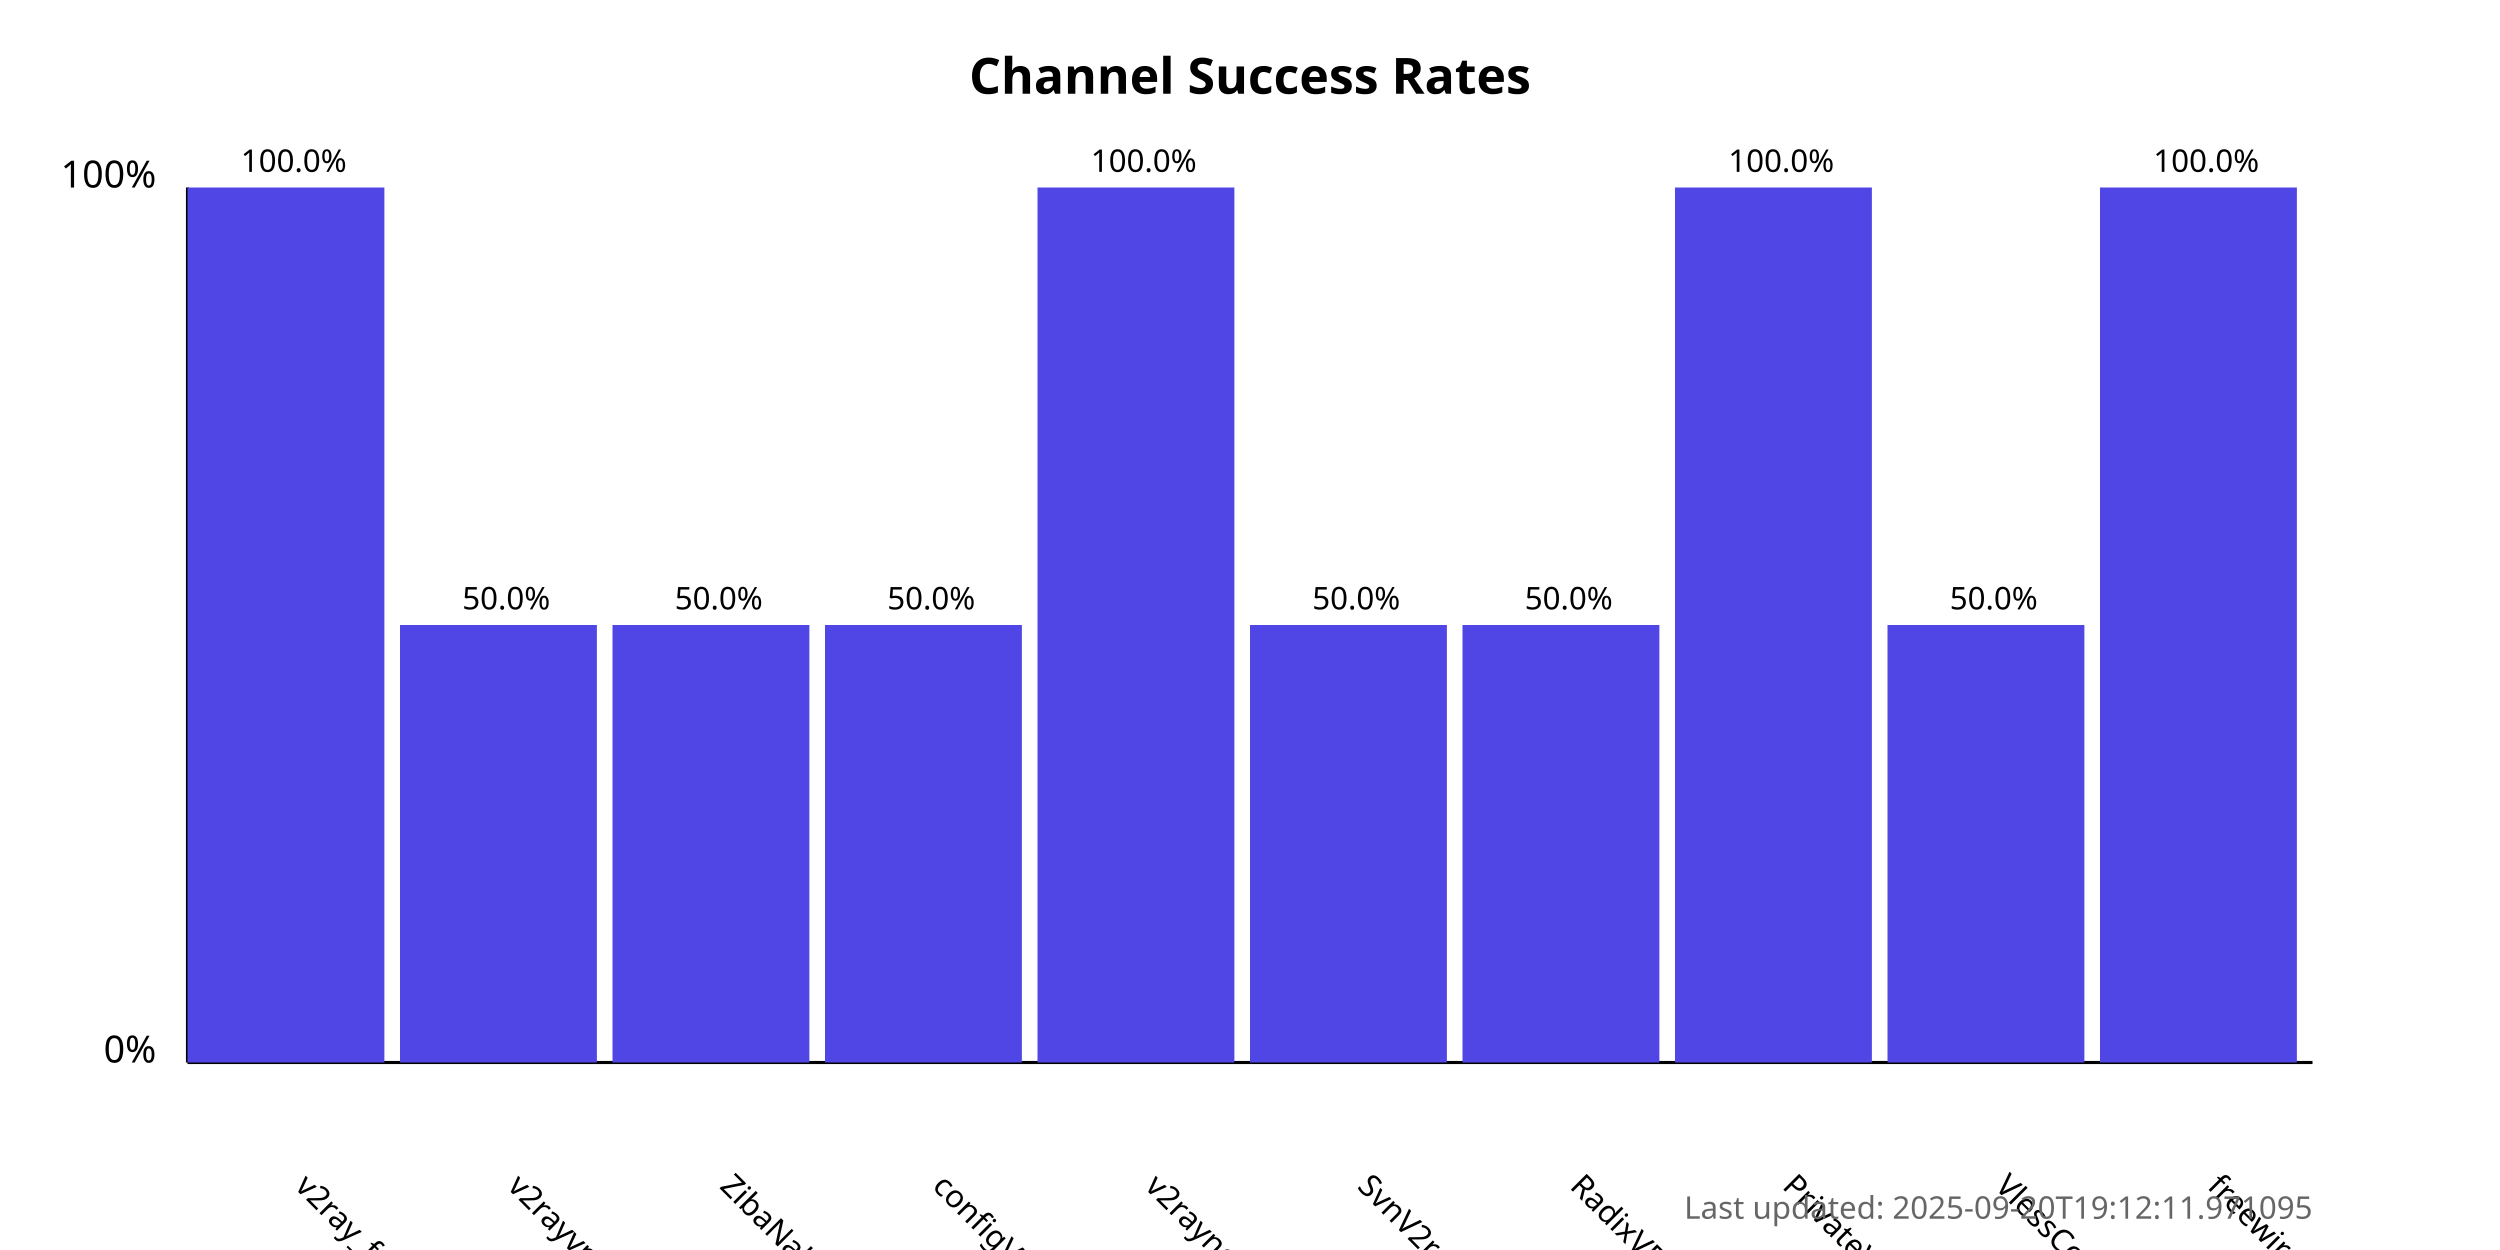
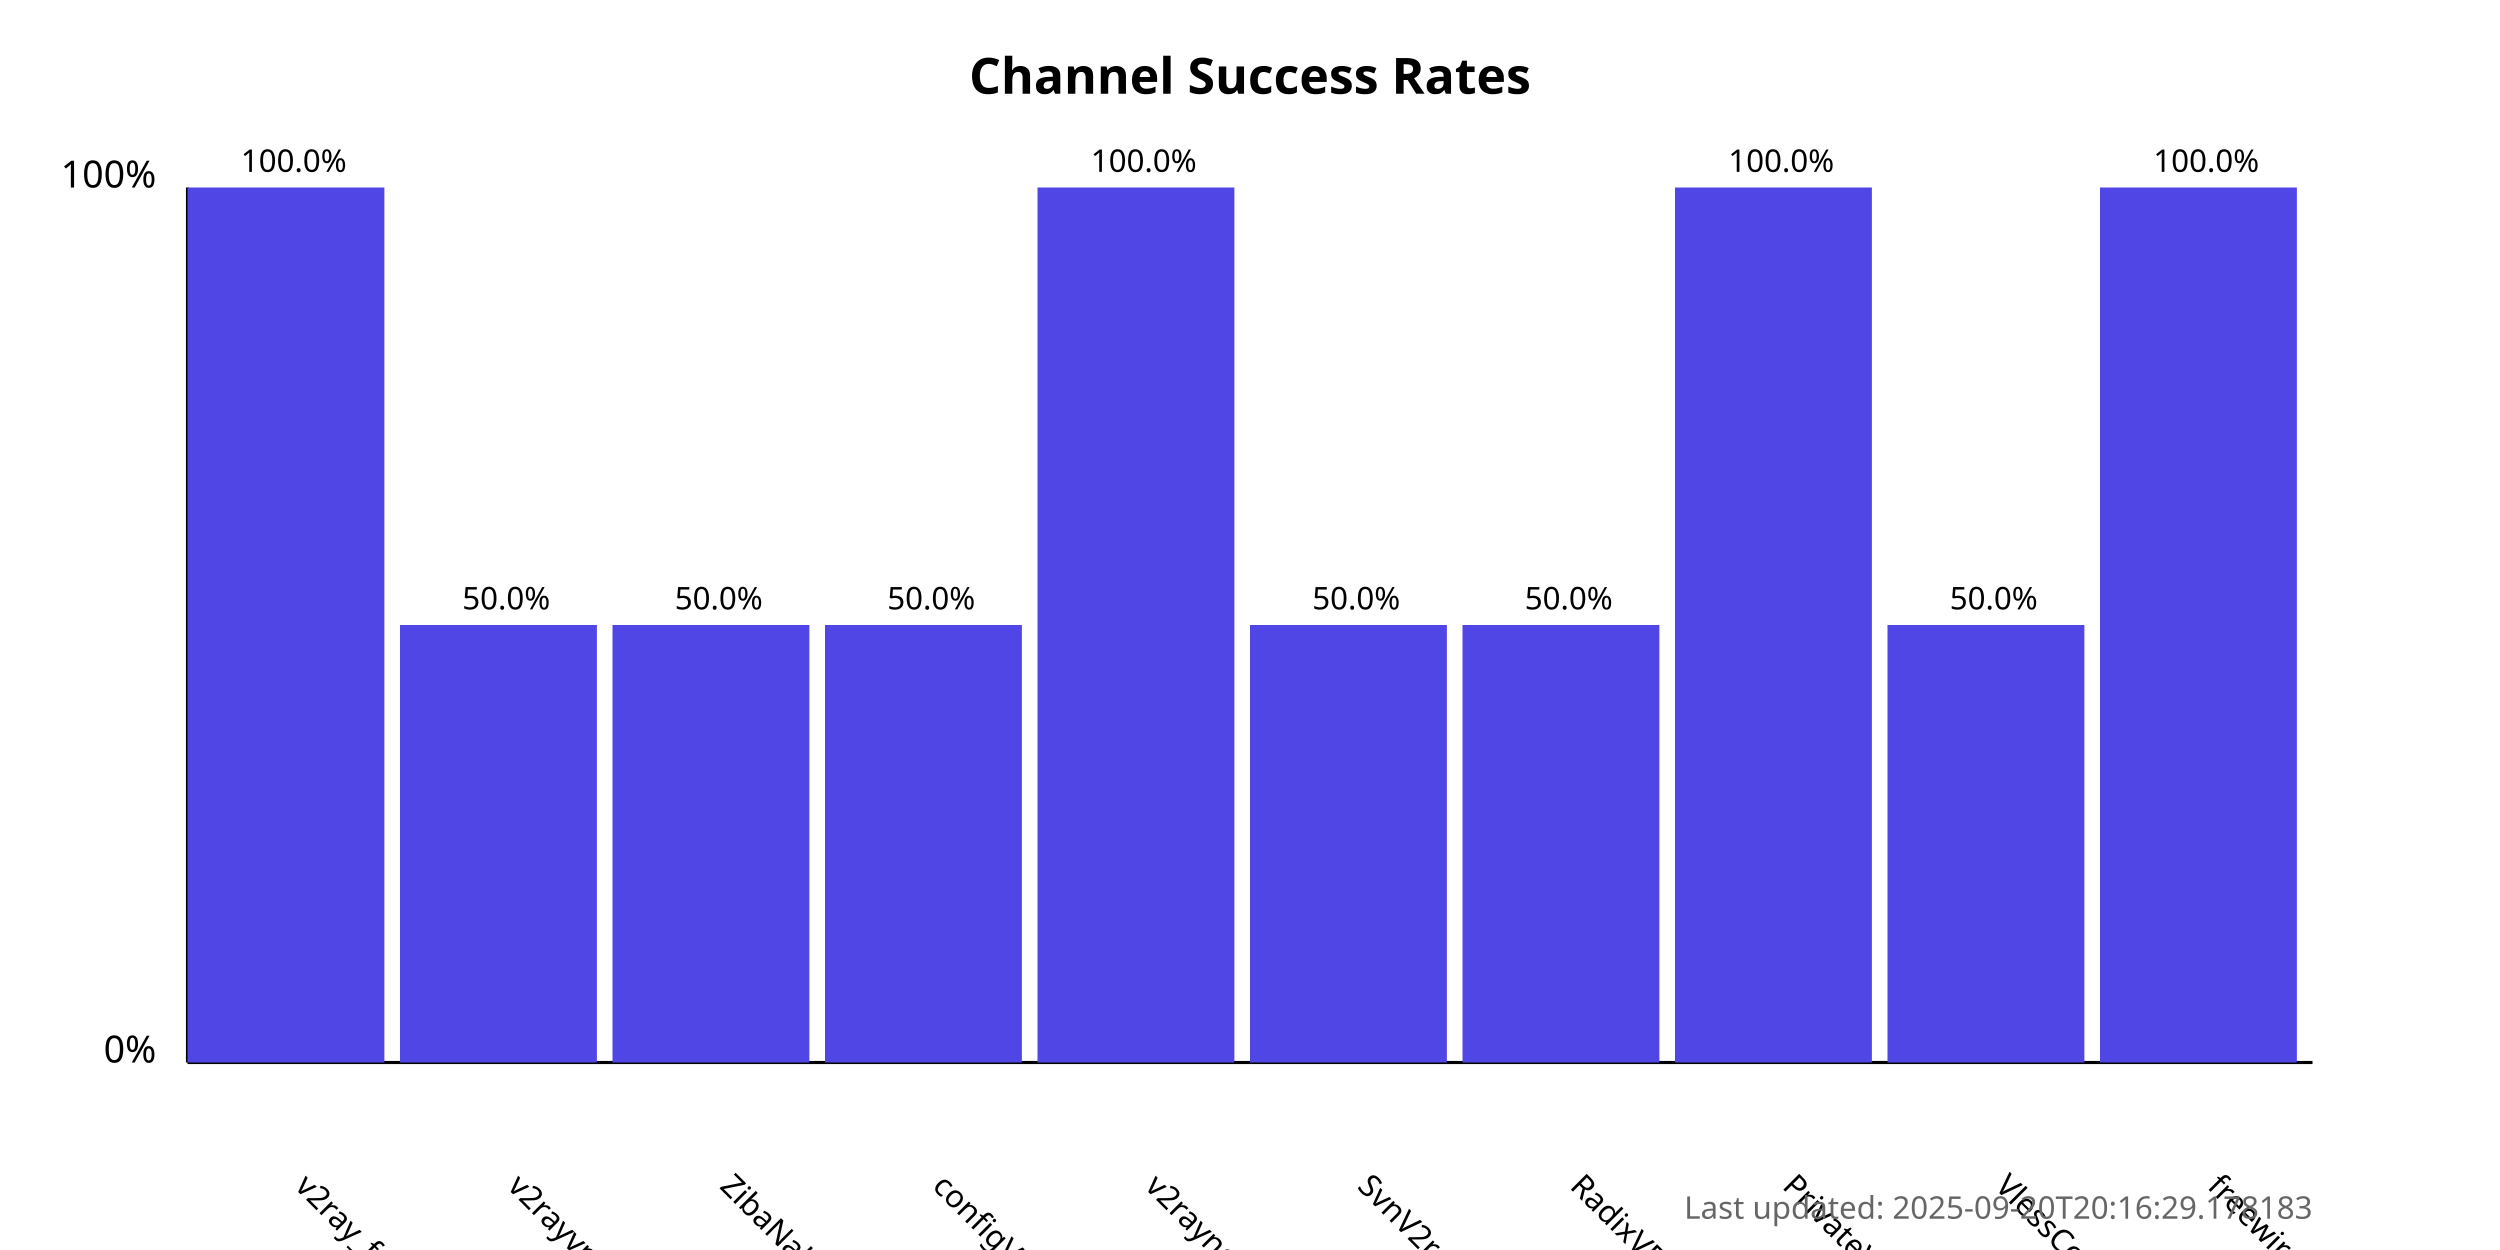
<svg xmlns="http://www.w3.org/2000/svg" width="800" height="400">
  <style>
            .chart-title { font: bold 16px sans-serif; }
            .axis-label { font: 12px sans-serif; }
            .tick-label { font: 10px sans-serif; }
            .bar { fill: #4f46e5; }
            .bar:hover { fill: #6366f1; }
            .timestamp { font: 10px sans-serif; fill: #666; }
        </style>
  <text x="400.0" y="30" text-anchor="middle" class="chart-title">
            Channel Success Rates
        </text>
  <line x1="60" y1="340" x2="60" y2="60" stroke="black" stroke-width="1" />
  <line x1="60" y1="340" x2="740" y2="340" stroke="black" stroke-width="1" />
  <text x="50" y="340" text-anchor="end" class="axis-label">0%</text>
  <text x="50" y="60" text-anchor="end" class="axis-label">100%</text>
  <g>
    <rect x="60" y="60.0" width="63.0" height="280.0" class="bar" />
    <text x="94.0" y="380" transform="rotate(45, 94.0, 380)" text-anchor="start" class="tick-label">
                v2ray_free_conf
            </text>
    <text x="94.0" y="55.0" text-anchor="middle" class="tick-label">
                100.0%
            </text>
  </g>
  <g>
    <rect x="128.0" y="200.0" width="63.0" height="140.0" class="bar" />
    <text x="162.0" y="380" transform="rotate(45, 162.0, 380)" text-anchor="start" class="tick-label">
                v2rayvpno
            </text>
    <text x="162.0" y="195.0" text-anchor="middle" class="tick-label">
                50.0%
            </text>
  </g>
  <g>
    <rect x="196.0" y="200.0" width="63.0" height="140.0" class="bar" />
    <text x="230.0" y="380" transform="rotate(45, 230.0, 380)" text-anchor="start" class="tick-label">
                ZibaNabz
            </text>
    <text x="230.0" y="195.0" text-anchor="middle" class="tick-label">
                50.0%
            </text>
  </g>
  <g>
    <rect x="264.0" y="200.0" width="63.0" height="140.0" class="bar" />
    <text x="298.0" y="380" transform="rotate(45, 298.0, 380)" text-anchor="start" class="tick-label">
                configV2rayForFree
            </text>
    <text x="298.0" y="195.0" text-anchor="middle" class="tick-label">
                50.0%
            </text>
  </g>
  <g>
    <rect x="332.0" y="60.0" width="63.0" height="280.0" class="bar" />
    <text x="366.0" y="380" transform="rotate(45, 366.0, 380)" text-anchor="start" class="tick-label">
                v2rayngvpn
            </text>
    <text x="366.0" y="55.0" text-anchor="middle" class="tick-label">
                100.0%
            </text>
  </g>
  <g>
    <rect x="400.0" y="200.0" width="63.0" height="140.0" class="bar" />
    <text x="434.0" y="380" transform="rotate(45, 434.0, 380)" text-anchor="start" class="tick-label">
                SvnV2ray
            </text>
    <text x="434.0" y="195.0" text-anchor="middle" class="tick-label">
                50.0%
            </text>
  </g>
  <g>
    <rect x="468.0" y="200.0" width="63.0" height="140.0" class="bar" />
    <text x="502.0" y="380" transform="rotate(45, 502.0, 380)" text-anchor="start" class="tick-label">
                RadixVPN
            </text>
    <text x="502.0" y="195.0" text-anchor="middle" class="tick-label">
                50.0%
            </text>
  </g>
  <g>
    <rect x="536.0" y="60.0" width="63.0" height="280.0" class="bar" />
    <text x="570.0" y="380" transform="rotate(45, 570.0, 380)" text-anchor="start" class="tick-label">
                PrivateVPNs
            </text>
    <text x="570.0" y="55.0" text-anchor="middle" class="tick-label">
                100.0%
            </text>
  </g>
  <g>
    <rect x="604.0" y="200.0" width="63.0" height="140.0" class="bar" />
    <text x="638.0" y="380" transform="rotate(45, 638.0, 380)" text-anchor="start" class="tick-label">
                VlessConfig
            </text>
    <text x="638.0" y="195.0" text-anchor="middle" class="tick-label">
                50.0%
            </text>
  </g>
  <g>
    <rect x="672.0" y="60.0" width="63.0" height="280.0" class="bar" />
    <text x="706.0" y="380" transform="rotate(45, 706.0, 380)" text-anchor="start" class="tick-label">
                freewireguard
            </text>
    <text x="706.0" y="55.0" text-anchor="middle" class="tick-label">
                100.0%
            </text>
  </g>
  <text x="740" y="390" text-anchor="end" class="timestamp">
-             Last updated: 2025-09-20T19:12:11.971095
+             Last updated: 2025-09-20T20:16:29.178183
        </text>
</svg>
